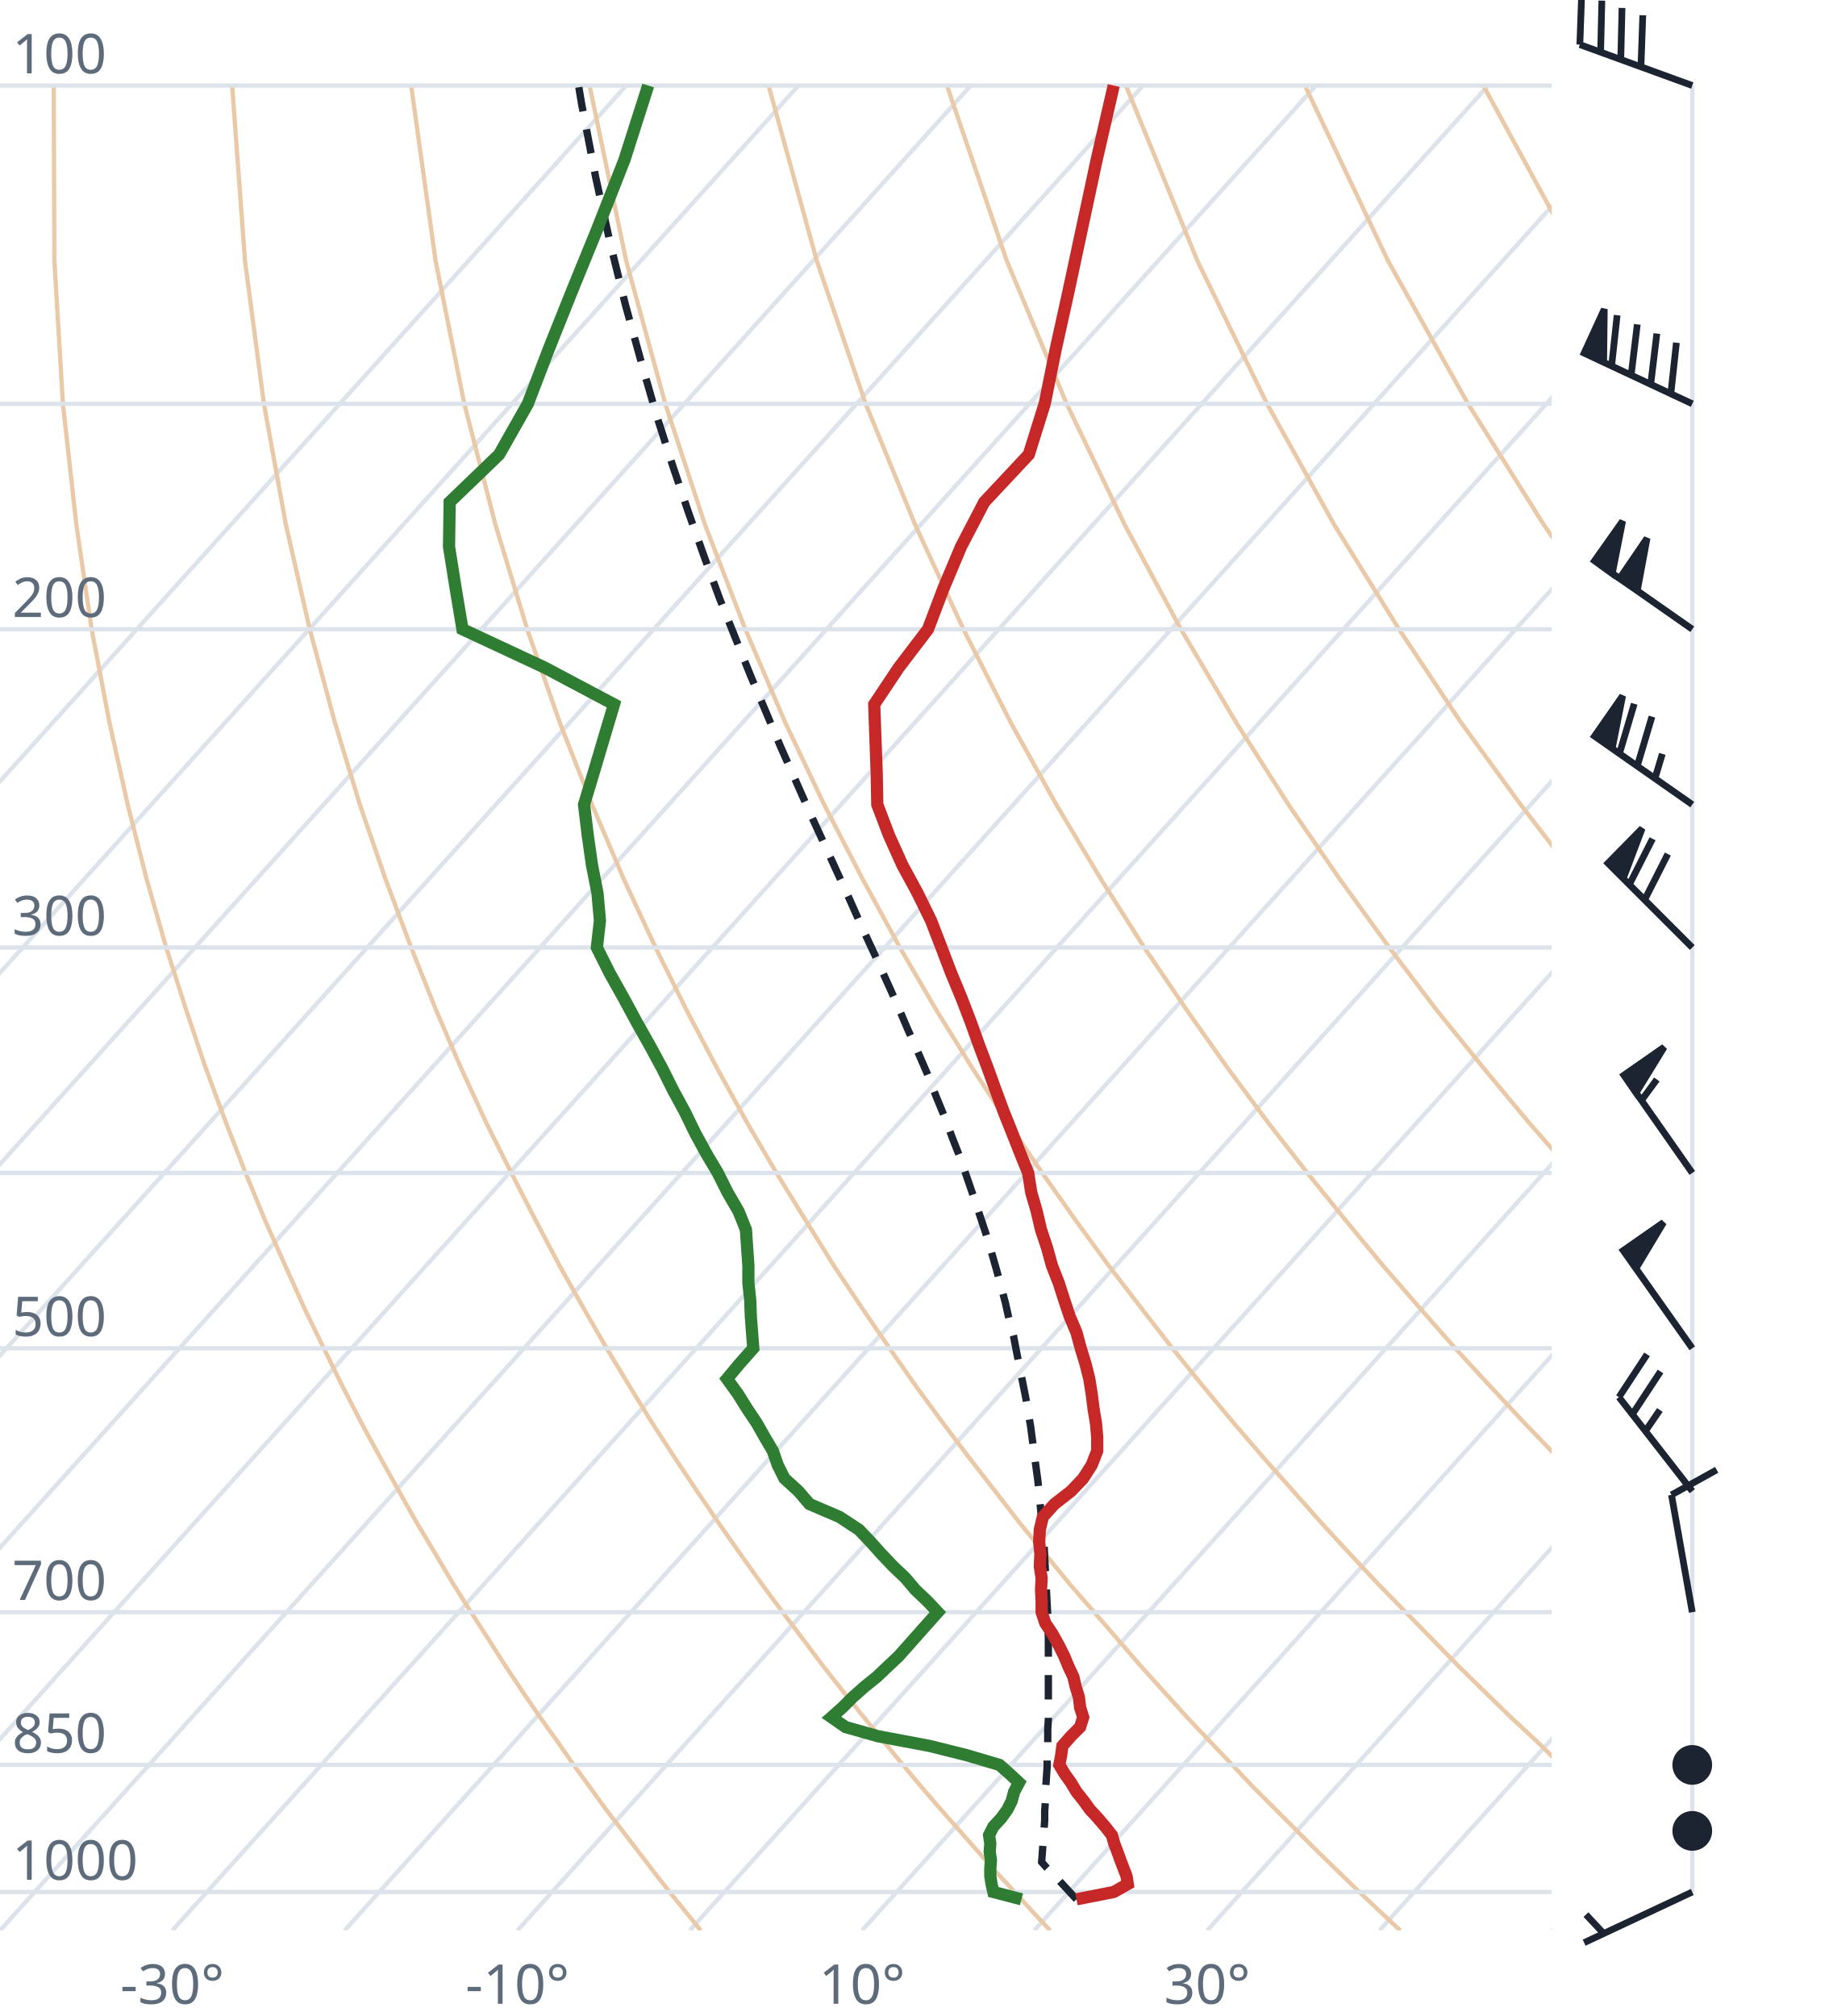
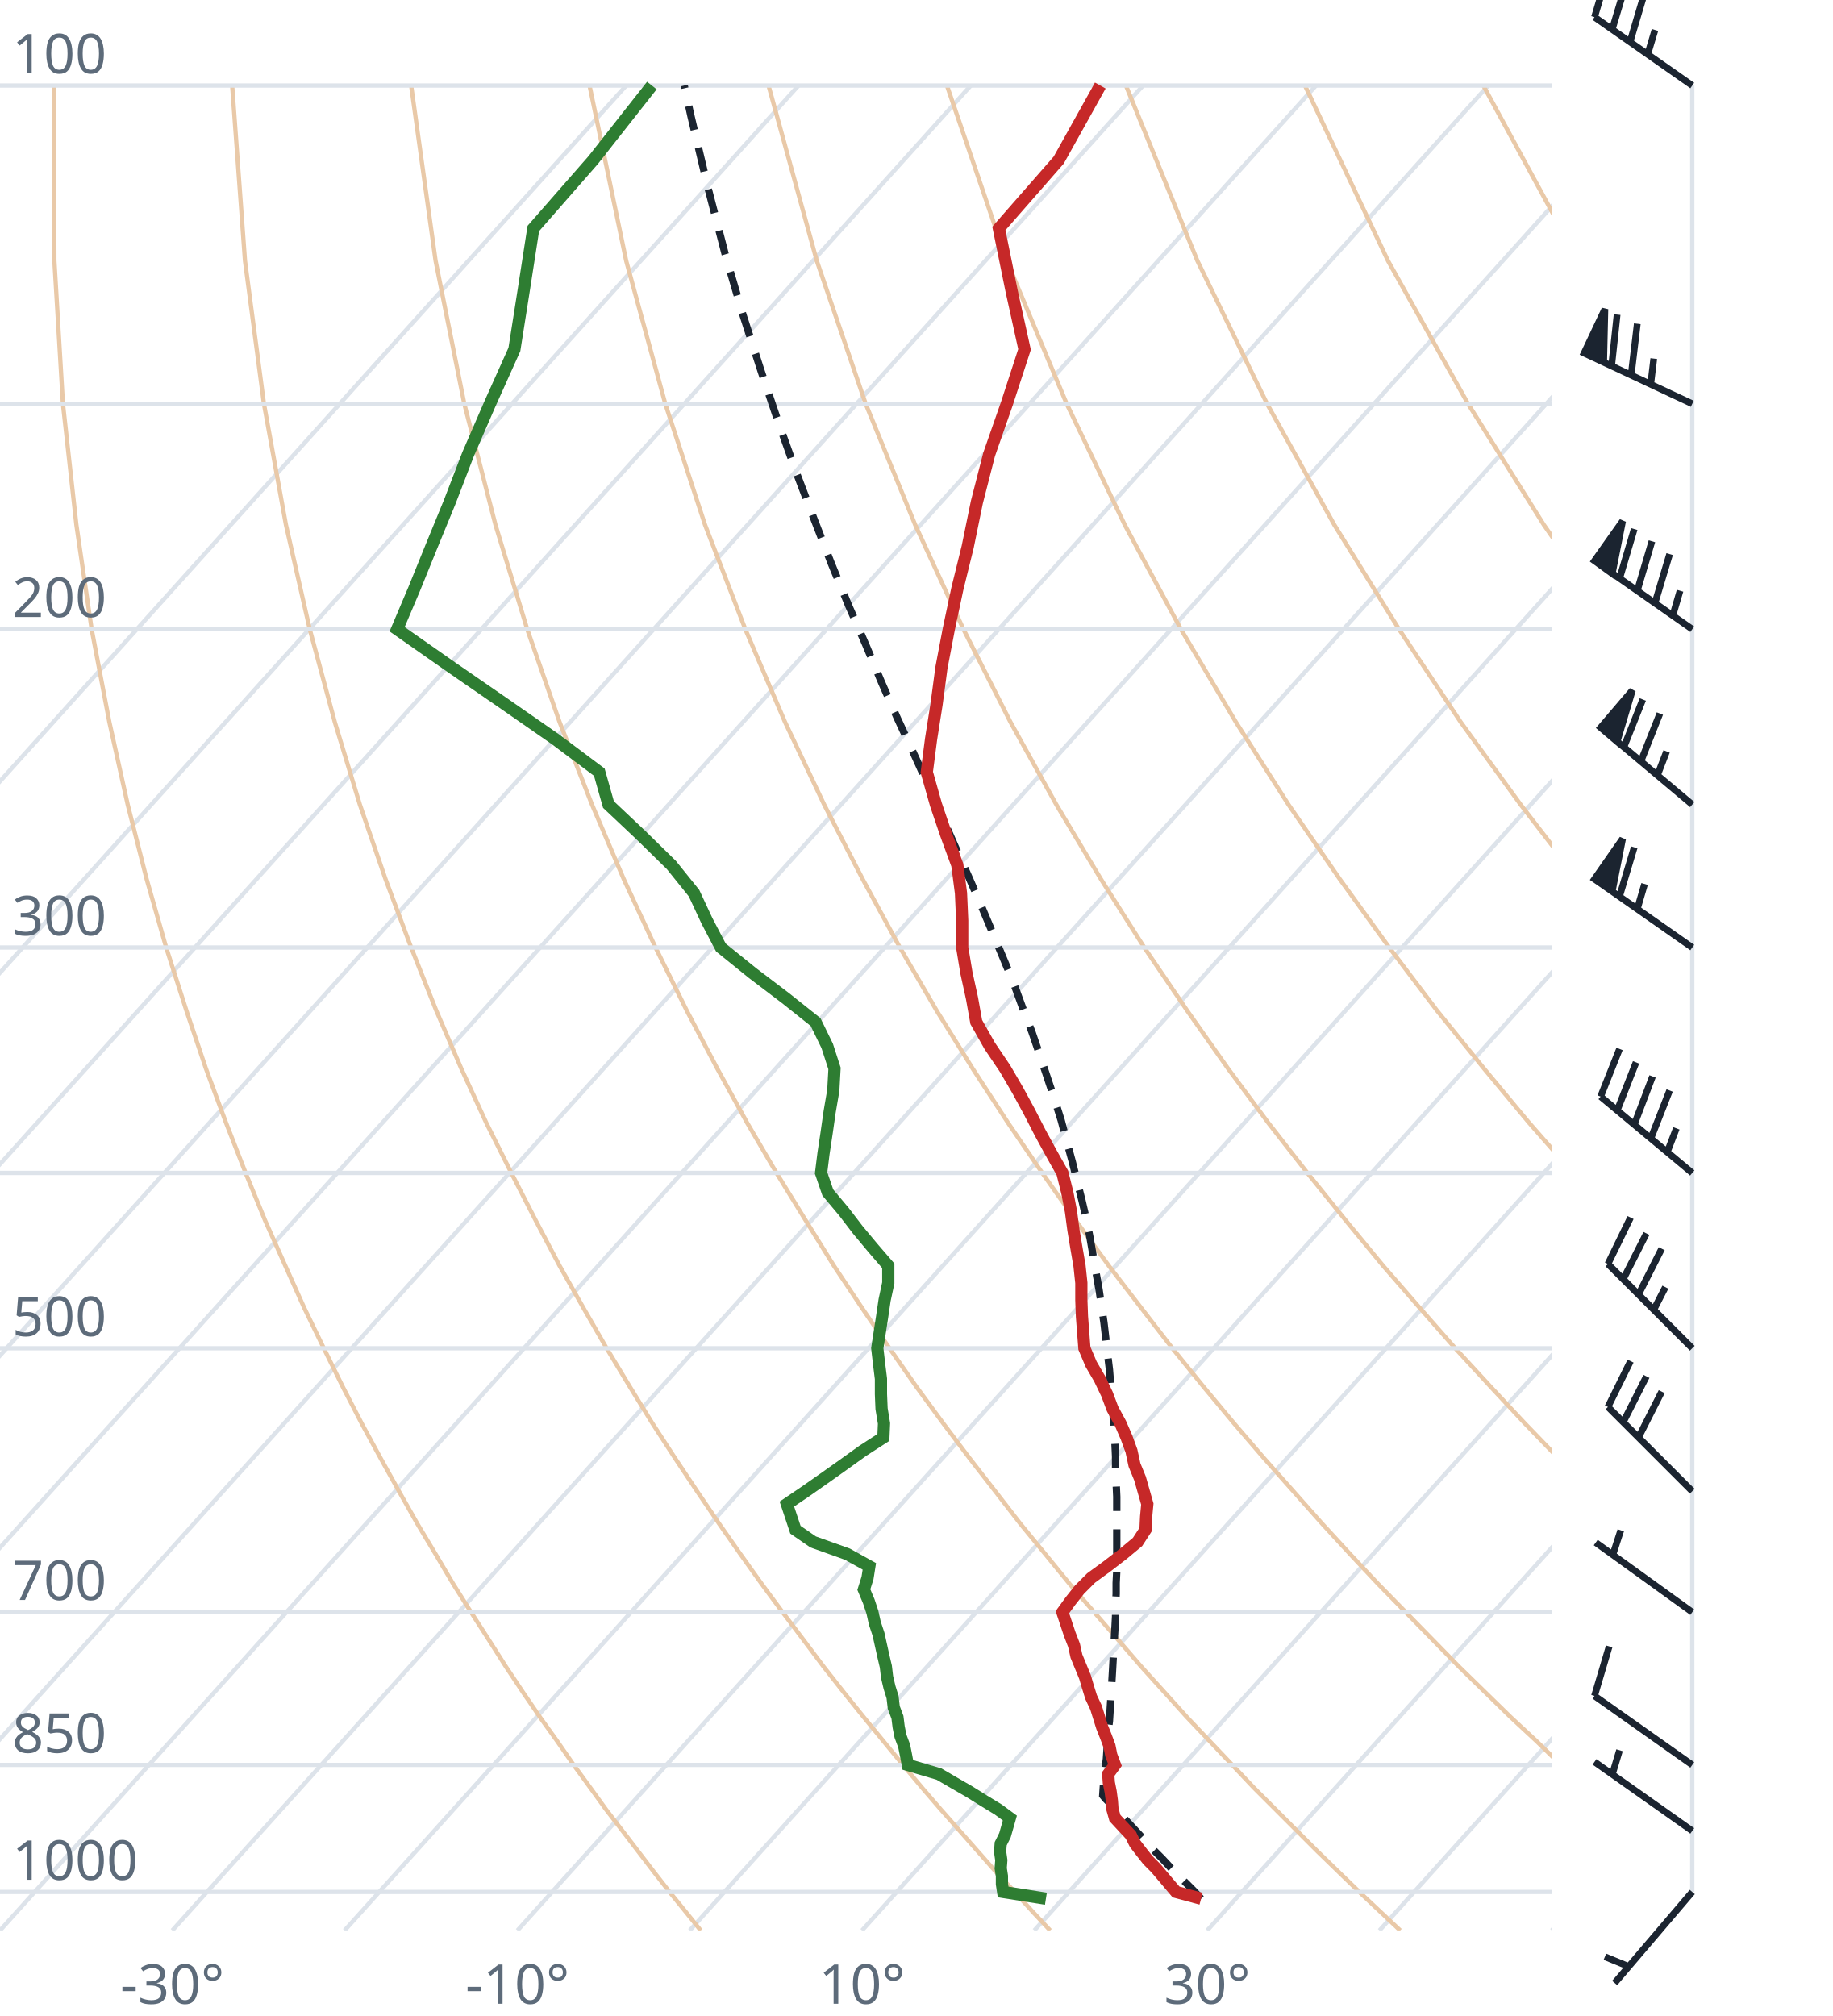
<svg xmlns="http://www.w3.org/2000/svg" viewBox="0 0 300 330" font-family="system-ui,sans-serif" font-size="9">
  <style>.g{stroke:#dde3ea;stroke-width:.7;fill:none}.ad{stroke:#e9c9a8;stroke-width:.7;fill:none}.t{stroke:#c62828;stroke-width:2;fill:none}.d{stroke:#2e7d32;stroke-width:2;fill:none}.pc{stroke:#1b2430;stroke-width:1.2;stroke-dasharray:4 3;fill:none}.barb{stroke:#1b2430;stroke-width:1.1;fill:#1b2430}text{fill:#5d6b7a}</style>
  <clipPath id="c">
    <rect x="0" y="0" width="254" height="316.0" />
  </clipPath>
  <g clip-path="url(#c)">
    <line class="g" x1="-169.3" y1="316.0" x2="102.5" y2="14.0" />
    <line class="g" x1="-141.1" y1="316.0" x2="130.7" y2="14.0" />
    <line class="g" x1="-112.9" y1="316.0" x2="158.9" y2="14.0" />
    <line class="g" x1="-84.7" y1="316.0" x2="187.1" y2="14.0" />
    <line class="g" x1="-56.4" y1="316.0" x2="215.4" y2="14.0" />
    <line class="g" x1="-28.2" y1="316.0" x2="243.6" y2="14.0" />
    <line class="g" x1="0.0" y1="316.0" x2="271.8" y2="14.0" />
    <line class="g" x1="28.2" y1="316.0" x2="300.0" y2="14.0" />
    <line class="g" x1="56.4" y1="316.0" x2="328.2" y2="14.0" />
    <line class="g" x1="84.7" y1="316.0" x2="356.5" y2="14.0" />
    <line class="g" x1="112.9" y1="316.0" x2="384.7" y2="14.0" />
    <line class="g" x1="141.1" y1="316.0" x2="412.9" y2="14.0" />
    <line class="g" x1="169.3" y1="316.0" x2="441.1" y2="14.0" />
    <line class="g" x1="197.6" y1="316.0" x2="469.4" y2="14.0" />
    <line class="g" x1="225.8" y1="316.0" x2="497.6" y2="14.0" />
    <line class="g" x1="254.0" y1="316.0" x2="525.8" y2="14.0" />
    <path class="ad" d="M114.7,316.0L112.2,312.9L109.6,309.7L107.1,306.5L104.5,303.1L101.9,299.7L99.2,296.2L96.6,292.6L93.9,288.9L91.2,285.0L88.4,281.1L85.6,277.0L82.8,272.8L80.0,268.4L77.1,263.9L74.2,259.3L71.3,254.4L68.3,249.4L65.3,244.1L62.3,238.7L59.2,233.0L56.1,227.0L53.0,220.7L49.8,214.1L46.7,207.2L43.4,199.8L40.2,192.0L37.0,183.8L33.7,174.9L30.5,165.4L27.2,155.1L24.0,143.9L20.9,131.7L17.9,118.2L15.0,103.0L12.5,85.9L10.3,66.1L8.9,42.7L8.8,14.0" />
    <path class="ad" d="M171.9,316.0L169.0,312.9L166.1,309.7L163.1,306.5L160.1,303.1L157.1,299.7L154.0,296.2L150.9,292.6L147.8,288.9L144.6,285.0L141.4,281.1L138.1,277.0L134.8,272.8L131.5,268.4L128.1,263.9L124.7,259.3L121.2,254.4L117.7,249.4L114.1,244.1L110.5,238.7L106.8,233.0L103.1,227.0L99.3,220.7L95.5,214.1L91.6,207.2L87.7,199.8L83.7,192.0L79.6,183.8L75.5,174.9L71.4,165.4L67.3,155.1L63.1,143.9L58.9,131.7L54.8,118.2L50.7,103.0L46.8,85.9L43.2,66.1L40.1,42.7L38.0,14.0" />
    <path class="ad" d="M229.2,316.0L225.9,312.9L222.5,309.7L219.2,306.5L215.7,303.1L212.3,299.7L208.8,296.2L205.2,292.6L201.7,288.9L198.0,285.0L194.3,281.1L190.6,277.0L186.8,272.8L183.0,268.4L179.1,263.9L175.1,259.3L171.1,254.4L167.0,249.4L162.9,244.1L158.7,238.7L154.4,233.0L150.0,227.0L145.6,220.7L141.1,214.1L136.5,207.2L131.9,199.8L127.1,192.0L122.3,183.8L117.4,174.9L112.4,165.4L107.3,155.1L102.1,143.9L96.9,131.7L91.6,118.2L86.3,103.0L81.1,85.9L76.0,66.1L71.3,42.7L67.3,14.0" />
    <path class="ad" d="M286.4,316.0L282.7,312.9L279.0,309.7L275.2,306.5L271.4,303.1L267.5,299.7L263.6,296.2L259.6,292.6L255.5,288.9L251.5,285.0L247.3,281.1L243.1,277.0L238.8,272.8L234.5,268.4L230.1,263.9L225.6,259.3L221.0,254.4L216.4,249.4L211.7,244.1L206.9,238.7L202.0,233.0L197.0,227.0L191.9,220.7L186.8,214.1L181.5,207.2L176.1,199.8L170.6,192.0L165.0,183.8L159.2,174.9L153.3,165.4L147.3,155.1L141.2,143.9L134.9,131.7L128.5,118.2L122.0,103.0L115.4,85.9L108.9,66.1L102.5,42.7L96.5,14.0" />
    <path class="ad" d="M343.6,316.0L339.5,312.9L335.4,309.7L331.2,306.5L327.0,303.1L322.7,299.7L318.3,296.2L313.9,292.6L309.4,288.9L304.9,285.0L300.3,281.1L295.6,277.0L290.8,272.8L286.0,268.4L281.0,263.9L276.0,259.3L270.9,254.4L265.7,249.4L260.5,244.1L255.1,238.7L249.6,233.0L244.0,227.0L238.2,220.7L232.4,214.1L226.4,207.2L220.3,199.8L214.0,192.0L207.6,183.8L201.0,174.9L194.3,165.4L187.3,155.1L180.2,143.9L172.9,131.7L165.4,118.2L157.7,103.0L149.8,85.9L141.7,66.1L133.7,42.7L125.8,14.0" />
    <path class="ad" d="M400.9,316.0L396.4,312.9L391.9,309.7L387.3,306.5L382.6,303.1L377.9,299.7L373.1,296.2L368.2,292.6L363.3,288.9L358.3,285.0L353.2,281.1L348.1,277.0L342.8,272.8L337.5,268.4L332.0,263.9L326.5,259.3L320.9,254.4L315.1,249.4L309.2,244.1L303.3,238.7L297.2,233.0L290.9,227.0L284.6,220.7L278.0,214.1L271.4,207.2L264.5,199.8L257.5,192.0L250.3,183.8L242.9,174.9L235.2,165.4L227.4,155.1L219.3,143.9L210.9,131.7L202.3,118.2L193.3,103.0L184.1,85.9L174.6,66.1L164.8,42.7L155.0,14.0" />
    <path class="ad" d="M458.1,316.0L453.2,312.9L448.3,309.7L443.3,306.5L438.2,303.1L433.1,299.7L427.9,296.2L422.6,292.6L417.2,288.9L411.7,285.0L406.2,281.1L400.5,277.0L394.8,272.8L389.0,268.4L383.0,263.9L376.9,259.3L370.8,254.4L364.5,249.4L358.0,244.1L351.5,238.7L344.8,233.0L337.9,227.0L330.9,220.7L323.7,214.1L316.3,207.2L308.7,199.8L300.9,192.0L292.9,183.8L284.7,174.9L276.2,165.4L267.4,155.1L258.3,143.9L248.9,131.7L239.1,118.2L229.0,103.0L218.4,85.9L207.4,66.1L196.0,42.7L184.3,14.0" />
    <path class="ad" d="M515.3,316.0L510.1,312.9L504.7,309.7L499.3,306.5L493.9,303.1L488.3,299.7L482.7,296.2L476.9,292.6L471.1,288.9L465.2,285.0L459.2,281.1L453.0,277.0L446.8,272.8L440.5,268.4L434.0,263.9L427.4,259.3L420.7,254.4L413.8,249.4L406.8,244.1L399.7,238.7L392.4,233.0L384.9,227.0L377.2,220.7L369.3,214.1L361.2,207.2L352.9,199.8L344.4,192.0L335.6,183.8L326.5,174.9L317.1,165.4L307.4,155.1L297.4,143.9L286.9,131.7L276.0,118.2L264.6,103.0L252.7,85.9L240.3,66.1L227.2,42.7L213.6,14.0" />
    <path class="ad" d="M572.6,316.0L566.9,312.9L561.2,309.7L555.4,306.5L549.5,303.1L543.5,299.7L537.4,296.2L531.3,292.6L525.0,288.9L518.6,285.0L512.1,281.1L505.5,277.0L498.8,272.8L491.9,268.4L485.0,263.9L477.9,259.3L470.6,254.4L463.2,249.4L455.6,244.1L447.9,238.7L439.9,233.0L431.8,227.0L423.5,220.7L415.0,214.1L406.2,207.2L397.2,199.8L387.9,192.0L378.3,183.8L368.4,174.9L358.1,165.4L347.5,155.1L336.4,143.9L324.9,131.7L312.9,118.2L300.3,103.0L287.1,85.9L273.1,66.1L258.4,42.7L242.8,14.0" />
    <path class="ad" d="M629.8,316.0L623.8,312.9L617.6,309.7L611.4,306.5L605.1,303.1L598.7,299.7L592.2,296.2L585.6,292.6L578.9,288.9L572.0,285.0L565.1,281.1L558.0,277.0L550.8,272.8L543.4,268.4L536.0,263.9L528.3,259.3L520.5,254.4L512.5,249.4L504.4,244.1L496.1,238.7L487.5,233.0L478.8,227.0L469.8,220.7L460.6,214.1L451.1,207.2L441.4,199.8L431.3,192.0L420.9,183.8L410.2,174.9L399.1,165.4L387.5,155.1L375.5,143.9L362.9,131.7L349.8,118.2L335.9,103.0L321.4,85.9L306.0,66.1L289.6,42.7L272.1,14.0" />
    <line class="g" x1="0" y1="309.7" x2="254" y2="309.7" />
    <line class="g" x1="0" y1="288.9" x2="254" y2="288.9" />
    <line class="g" x1="0" y1="263.9" x2="254" y2="263.9" />
    <line class="g" x1="0" y1="220.7" x2="254" y2="220.7" />
    <line class="g" x1="0" y1="192.0" x2="254" y2="192.0" />
    <line class="g" x1="0" y1="155.1" x2="254" y2="155.1" />
    <line class="g" x1="0" y1="103.0" x2="254" y2="103.0" />
    <line class="g" x1="0" y1="66.1" x2="254" y2="66.1" />
    <line class="g" x1="0" y1="14.0" x2="254" y2="14.0" />
-     <path class="pc" d="M176.2,310.9L175.0,309.6L173.8,308.3L172.6,307.0L171.3,305.7L170.5,304.8L170.6,303.5L170.7,302.1L170.8,300.7L170.9,299.4L171.0,298.0L171.0,296.5L171.1,295.1L171.2,293.7L171.2,292.2L171.3,290.7L171.4,289.2L171.4,287.7L171.5,286.2L171.5,284.6L171.5,283.0L171.6,281.5L171.6,279.8L171.6,278.2L171.6,276.6L171.6,274.9L171.6,273.2L171.6,271.5L171.6,269.7L171.6,268.0L171.5,266.2L171.5,264.4L171.4,262.5L171.3,260.6L171.2,258.7L171.1,256.8L171.0,254.9L170.9,252.9L170.7,250.9L170.5,248.8L170.3,246.7L170.1,244.6L169.9,242.5L169.6,240.3L169.3,238.1L169.0,235.8L168.7,233.5L168.3,231.2L167.9,228.8L167.4,226.3L166.9,223.8L166.4,221.3L165.9,218.7L165.2,216.1L164.6,213.4L163.9,210.7L163.1,207.8L162.3,205.0L161.4,202.0L160.4,199.0L159.4,196.0L158.3,192.8L157.2,189.6L155.9,186.3L154.6,182.8L153.2,179.4L151.8,175.8L150.2,172.1L148.5,168.3L146.8,164.3L145.0,160.3L143.1,156.1L141.1,151.8L139.1,147.3L137.0,142.7L134.8,137.9L132.5,132.9L130.2,127.7L127.8,122.3L125.4,116.6L122.9,110.7L120.4,104.5L117.8,98.0L115.3,91.2L112.7,83.9L110.1,76.2L107.5,68.1L105.0,59.4L102.4,50.0L99.9,39.9L97.5,29.0L95.2,17.0L94.7,14.0" />
-     <path class="t" d="M176.2,310.9L182.3,309.7L184.6,308.4L184.4,307.1L183.9,305.8L183.4,304.5L182.9,303.1L182.4,301.8L182.0,300.4L180.9,299.0L179.7,297.6L178.4,296.2L177.4,294.8L176.2,293.3L175.3,291.8L174.3,290.4L173.4,288.9L173.7,287.3L173.9,285.8L175.3,284.2L176.8,282.7L177.3,281.1L176.8,279.5L176.6,277.8L176.1,276.2L175.7,274.5L174.9,272.8L174.2,271.1L173.3,269.3L172.3,267.5L171.1,265.7L170.5,263.9L170.5,262.1L170.4,260.2L170.5,258.3L170.2,256.4L170.3,254.4L170.1,252.4L170.2,250.4L170.7,248.3L172.6,246.2L175.3,244.1L177.3,242.0L178.7,239.8L179.6,237.5L179.6,235.3L179.4,233.0L179.0,230.6L178.7,228.2L178.3,225.7L177.7,223.3L176.9,220.7L176.2,218.1L175.1,215.5L174.2,212.8L173.3,210.0L172.2,207.2L171.4,204.3L170.4,201.3L169.7,198.3L168.8,195.2L168.3,192.0L167.0,188.8L165.7,185.5L164.3,182.0L163.0,178.5L161.7,174.9L160.3,171.2L158.9,167.3L157.4,163.4L155.7,159.3L154.1,155.1L152.4,150.7L150.2,146.2L147.7,141.6L145.5,136.7L143.6,131.7L143.5,126.4L143.3,121.0L143.1,115.3L147.1,109.3L151.9,103.0L154.4,96.4L157.3,89.5L161.1,82.2L168.4,74.4L171.0,66.1L172.8,57.2L174.9,47.7L177.1,37.4L179.5,26.2L182.3,14.0" />
-     <path class="d" d="M167.2,310.9L162.6,309.7L162.3,308.4L162.1,307.1L162.1,305.8L162.2,304.5L162.0,303.1L162.1,301.8L161.9,300.4L162.6,299.0L163.9,297.6L164.9,296.2L165.6,294.8L166.0,293.3L166.8,291.8L165.3,290.4L163.6,288.9L158.2,287.3L152.2,285.8L143.7,284.2L138.4,282.7L136.1,281.1L137.9,279.5L139.6,277.8L141.4,276.2L143.5,274.5L145.3,272.8L147.1,271.1L148.7,269.3L150.3,267.5L151.9,265.7L153.5,263.9L151.8,262.1L149.8,260.2L148.2,258.3L146.2,256.4L144.3,254.4L142.5,252.4L140.6,250.4L137.4,248.3L132.5,246.2L130.7,244.1L128.4,242.0L127.3,239.8L126.5,237.5L125.2,235.3L123.9,233.0L122.3,230.6L120.8,228.2L119.0,225.7L121.0,223.3L123.3,220.7L123.1,218.1L122.9,215.5L122.8,212.8L122.5,210.0L122.5,207.2L122.3,204.3L122.1,201.3L120.9,198.3L119.1,195.2L117.5,192.0L115.6,188.8L113.8,185.5L112.1,182.0L110.2,178.5L108.4,174.9L106.4,171.2L104.2,167.3L102.1,163.4L99.8,159.3L97.7,155.1L98.2,150.7L97.8,146.2L96.9,141.6L96.2,136.7L95.6,131.7L97.2,126.4L98.8,121.0L100.5,115.3L89.2,109.3L75.7,103.0L74.6,96.4L73.5,89.5L73.6,82.2L81.7,74.4L86.4,66.1L89.8,57.2L93.6,47.7L97.8,37.4L102.2,26.2L106.1,14.0" />
+     <path class="pc" d="M196.6,310.8L195.4,309.5L194.1,308.2L192.8,306.9L191.5,305.6L190.2,304.2L188.9,302.9L187.6,301.5L186.3,300.1L185.0,298.7L183.7,297.3L182.4,295.9L181.0,294.5L180.5,293.9L180.6,292.4L180.8,291.0L180.9,289.5L181.1,287.9L181.2,286.4L181.3,284.9L181.4,283.3L181.6,281.7L181.7,280.1L181.8,278.5L181.9,276.8L182.0,275.2L182.1,273.5L182.2,271.7L182.3,270.0L182.4,268.2L182.5,266.5L182.6,264.6L182.6,262.8L182.7,260.9L182.7,259.1L182.8,257.1L182.8,255.2L182.8,253.2L182.8,251.2L182.8,249.2L182.8,247.1L182.8,245.0L182.7,242.8L182.6,240.6L182.6,238.4L182.5,236.2L182.3,233.9L182.2,231.5L182.0,229.1L181.8,226.7L181.6,224.2L181.3,221.7L181.0,219.1L180.7,216.5L180.3,213.8L179.9,211.1L179.4,208.3L178.9,205.4L178.4,202.5L177.8,199.5L177.1,196.5L176.3,193.3L175.5,190.1L174.6,186.8L173.7,183.4L172.6,179.9L171.4,176.3L170.2,172.7L168.9,168.9L167.4,165.0L165.9,160.9L164.2,156.8L162.4,152.5L160.5,148.0L158.5,143.4L156.4,138.7L154.2,133.7L151.9,128.5L149.5,123.2L146.9,117.6L144.3,111.7L141.7,105.5L138.9,99.1L136.1,92.3L133.3,85.1L130.4,77.5L127.5,69.4L124.6,60.8L121.6,51.5L118.7,41.6L115.9,30.8L113.1,19.0L112.0,14.0" />
+     <path class="t" d="M196.6,310.8L192.5,309.7L191.4,308.4L190.3,307.1L189.2,305.8L187.9,304.5L186.8,303.1L185.8,301.8L185.1,300.4L183.8,299.0L182.5,297.6L182.1,296.2L182.0,294.8L181.8,293.3L181.5,291.8L181.4,290.4L182.5,288.9L181.9,287.3L181.6,285.8L181.0,284.2L180.4,282.7L179.9,281.1L179.4,279.5L178.6,277.8L178.1,276.2L177.6,274.5L176.9,272.8L176.2,271.1L175.8,269.3L175.1,267.5L174.5,265.7L173.9,263.9L175.2,262.1L176.7,260.2L178.6,258.3L181.2,256.4L183.8,254.4L186.2,252.4L187.5,250.4L187.6,248.3L187.8,246.2L187.2,244.1L186.6,242.0L185.7,239.8L185.2,237.5L184.4,235.3L183.4,233.0L182.1,230.6L181.2,228.2L180.0,225.7L178.6,223.3L177.5,220.7L177.3,218.1L177.1,215.5L177.0,212.8L177.0,210.0L176.7,207.2L176.2,204.3L175.7,201.3L175.3,198.3L174.7,195.2L173.9,192.0L172.1,188.8L170.3,185.5L168.5,182.0L166.6,178.5L164.5,174.9L162.0,171.2L159.8,167.3L159.1,163.4L158.2,159.3L157.5,155.1L157.5,150.7L157.3,146.2L156.7,141.6L154.9,136.7L153.2,131.7L151.7,126.4L152.4,121.0L153.3,115.3L154.1,109.3L155.3,103.0L156.7,96.4L158.4,89.5L159.9,82.2L161.9,74.4L164.8,66.1L167.7,57.2L165.6,47.7L163.5,37.4L173.3,26.2L180.1,14.0" />
+     <path class="d" d="M171.2,310.8L164.2,309.7L164.0,308.4L164.0,307.1L163.8,305.8L163.9,304.5L163.7,303.1L163.8,301.8L164.5,300.4L164.9,299.0L165.3,297.6L163.4,296.2L161.1,294.8L158.7,293.3L156.1,291.8L153.7,290.4L148.6,288.9L148.3,287.3L148.0,285.8L147.4,284.2L147.1,282.7L146.9,281.1L146.3,279.5L146.1,277.8L145.6,276.2L145.2,274.5L145.0,272.8L144.6,271.1L144.2,269.3L143.8,267.5L143.2,265.7L142.8,263.9L142.2,262.1L141.4,260.2L142.0,258.3L142.3,256.4L138.7,254.4L133.1,252.4L130.2,250.4L129.5,248.3L128.8,246.2L131.9,244.1L134.9,242.0L138.0,239.8L141.2,237.5L144.6,235.3L144.7,233.0L144.3,230.6L144.2,228.2L144.2,225.7L143.9,223.3L143.6,220.7L144.0,218.1L144.4,215.5L144.8,212.8L145.4,210.0L145.4,207.2L142.9,204.3L140.4,201.3L138.1,198.3L135.5,195.2L134.4,192.0L134.8,188.8L135.3,185.5L135.8,182.0L136.4,178.5L136.6,174.9L135.4,171.2L133.5,167.3L128.6,163.4L123.2,159.3L118.0,155.1L115.7,150.7L113.6,146.2L109.9,141.6L104.9,136.7L99.6,131.7L98.1,126.4L90.9,121.0L82.7,115.3L74.0,109.3L65.0,103.0L67.8,96.4L70.6,89.5L73.6,82.2L76.6,74.4L80.2,66.1L84.2,57.2L85.7,47.7L87.3,37.4L97.1,26.2L106.7,14.0" />
  </g>
  <text x="2" y="307.7">1000</text>
  <text x="2" y="286.9">850</text>
  <text x="2" y="261.9">700</text>
  <text x="2" y="218.7">500</text>
  <text x="2" y="153.1">300</text>
  <text x="2" y="101.0">200</text>
  <text x="2" y="12.0">100</text>
  <text x="28.2" y="328" text-anchor="middle">-30°</text>
  <text x="84.7" y="328" text-anchor="middle">-10°</text>
  <text x="141.1" y="328" text-anchor="middle">10°</text>
  <text x="197.6" y="328" text-anchor="middle">30°</text>
  <line class="g" x1="277.0" y1="309.7" x2="277.0" y2="14.0" />
-   <path class="barb" d="M277.0,309.7L259.3,318.0M262.5,316.5L259.6,313.4" />
-   <circle class="barb" cx="277.0" cy="299.7" r="2.7" fill="none" />
-   <circle class="barb" cx="277.0" cy="288.9" r="2.7" fill="none" />
-   <path class="barb" d="M277.0,263.9L273.6,244.7M273.6,244.7L281.0,240.6" />
-   <path class="barb" d="M277.0,244.1L265.0,228.7M265.0,228.7L269.6,221.7M267.2,231.5L271.8,224.5M269.3,234.3L271.7,230.8" />
-   <path class="barb" d="M277.0,220.7L265.7,204.7M265.7,204.7L272.3,200.1L267.8,207.6Z" />
-   <path class="barb" d="M277.0,192.0L265.8,176.0M265.8,176.0L272.4,171.4L267.8,178.9ZM268.7,180.1L271.2,176.7" />
-   <path class="barb" d="M277.0,155.1L263.2,141.3M263.2,141.3L268.8,135.6L265.7,143.8ZM266.7,144.8L270.5,137.3M269.2,147.3L273.0,139.8" />
-   <path class="barb" d="M277.0,131.7L261.0,120.5M261.0,120.5L265.6,113.9L263.9,122.5ZM265.1,123.3L267.5,115.2M268.0,125.4L270.4,117.3M270.9,127.4L272.1,123.4" />
-   <path class="barb" d="M277.0,103.0L261.0,91.8M261.0,91.8L265.6,85.3L263.9,93.9ZM265.1,94.7L269.6,88.1L268.0,96.7Z" />
-   <path class="barb" d="M277.0,66.1L259.3,57.8M259.3,57.8L262.6,50.6L262.5,59.3ZM263.8,59.9L264.7,51.6M267.0,61.4L268.0,53.1M270.2,62.9L271.2,54.6M273.5,64.4L274.4,56.1" />
-   <path class="barb" d="M277.0,14.0L258.6,7.3M258.6,7.3L258.9,-1.1M262.0,8.5L262.2,0.1M265.3,9.7L265.5,1.3M268.6,11.0L268.9,2.5" />
+   <path class="barb" d="M277.0,309.7L264.3,324.6M266.6,321.9L262.7,320.3" />
+   <path class="barb" d="M277.0,299.7L261.0,288.4M263.9,290.5L265.1,286.5" />
+   <path class="barb" d="M277.0,288.9L261.0,277.6M261.0,277.6L263.4,269.5" />
+   <path class="barb" d="M277.0,263.9L261.2,252.5M264.0,254.5L265.3,250.5" />
+   <path class="barb" d="M277.0,244.1L263.2,230.3M263.2,230.3L266.9,222.8M265.7,232.8L269.5,225.3M268.2,235.3L272.0,227.8" />
+   <path class="barb" d="M277.0,220.7L263.2,206.9M263.2,206.9L266.9,199.3M265.7,209.4L269.5,201.9M268.2,211.9L272.0,204.4M270.7,214.4L272.6,210.7" />
+   <path class="barb" d="M277.0,192.0L262.0,179.5M262.0,179.5L265.1,171.7M264.7,181.8L267.8,173.9M267.5,184.1L270.5,176.2M270.2,186.4L273.3,178.5M272.9,188.6L274.4,184.7" />
+   <path class="barb" d="M277.0,155.1L261.0,143.9M261.0,143.9L265.6,137.3L263.9,145.9ZM265.1,146.7L267.5,138.7M268.0,148.8L269.2,144.7" />
+   <path class="barb" d="M277.0,131.7L262.0,119.1M262.0,119.1L267.2,113.0L264.7,121.4ZM265.8,122.3L268.9,114.5M268.6,124.6L271.7,116.8M271.3,126.9L272.8,123.0" />
+   <path class="barb" d="M277.0,103.0L261.0,91.8M261.0,91.8L265.6,85.3L263.9,93.9ZM265.1,94.7L267.5,86.6M268.0,96.7L270.4,88.6M270.9,98.7L273.3,90.7M273.8,100.8L275.0,96.7" />
+   <path class="barb" d="M277.0,66.1L259.3,57.8M259.3,57.8L262.7,50.6L262.5,59.3ZM263.8,59.9L264.7,51.5M267.0,61.4L268.0,53.0M270.2,62.9L270.7,58.7" />
+   <path class="barb" d="M277.0,14.0L261.0,2.8M261.0,2.8L263.4,-5.3M263.9,4.8L266.3,-3.2M266.8,6.9L269.2,-1.2M269.7,8.9L270.9,4.9" />
</svg>
